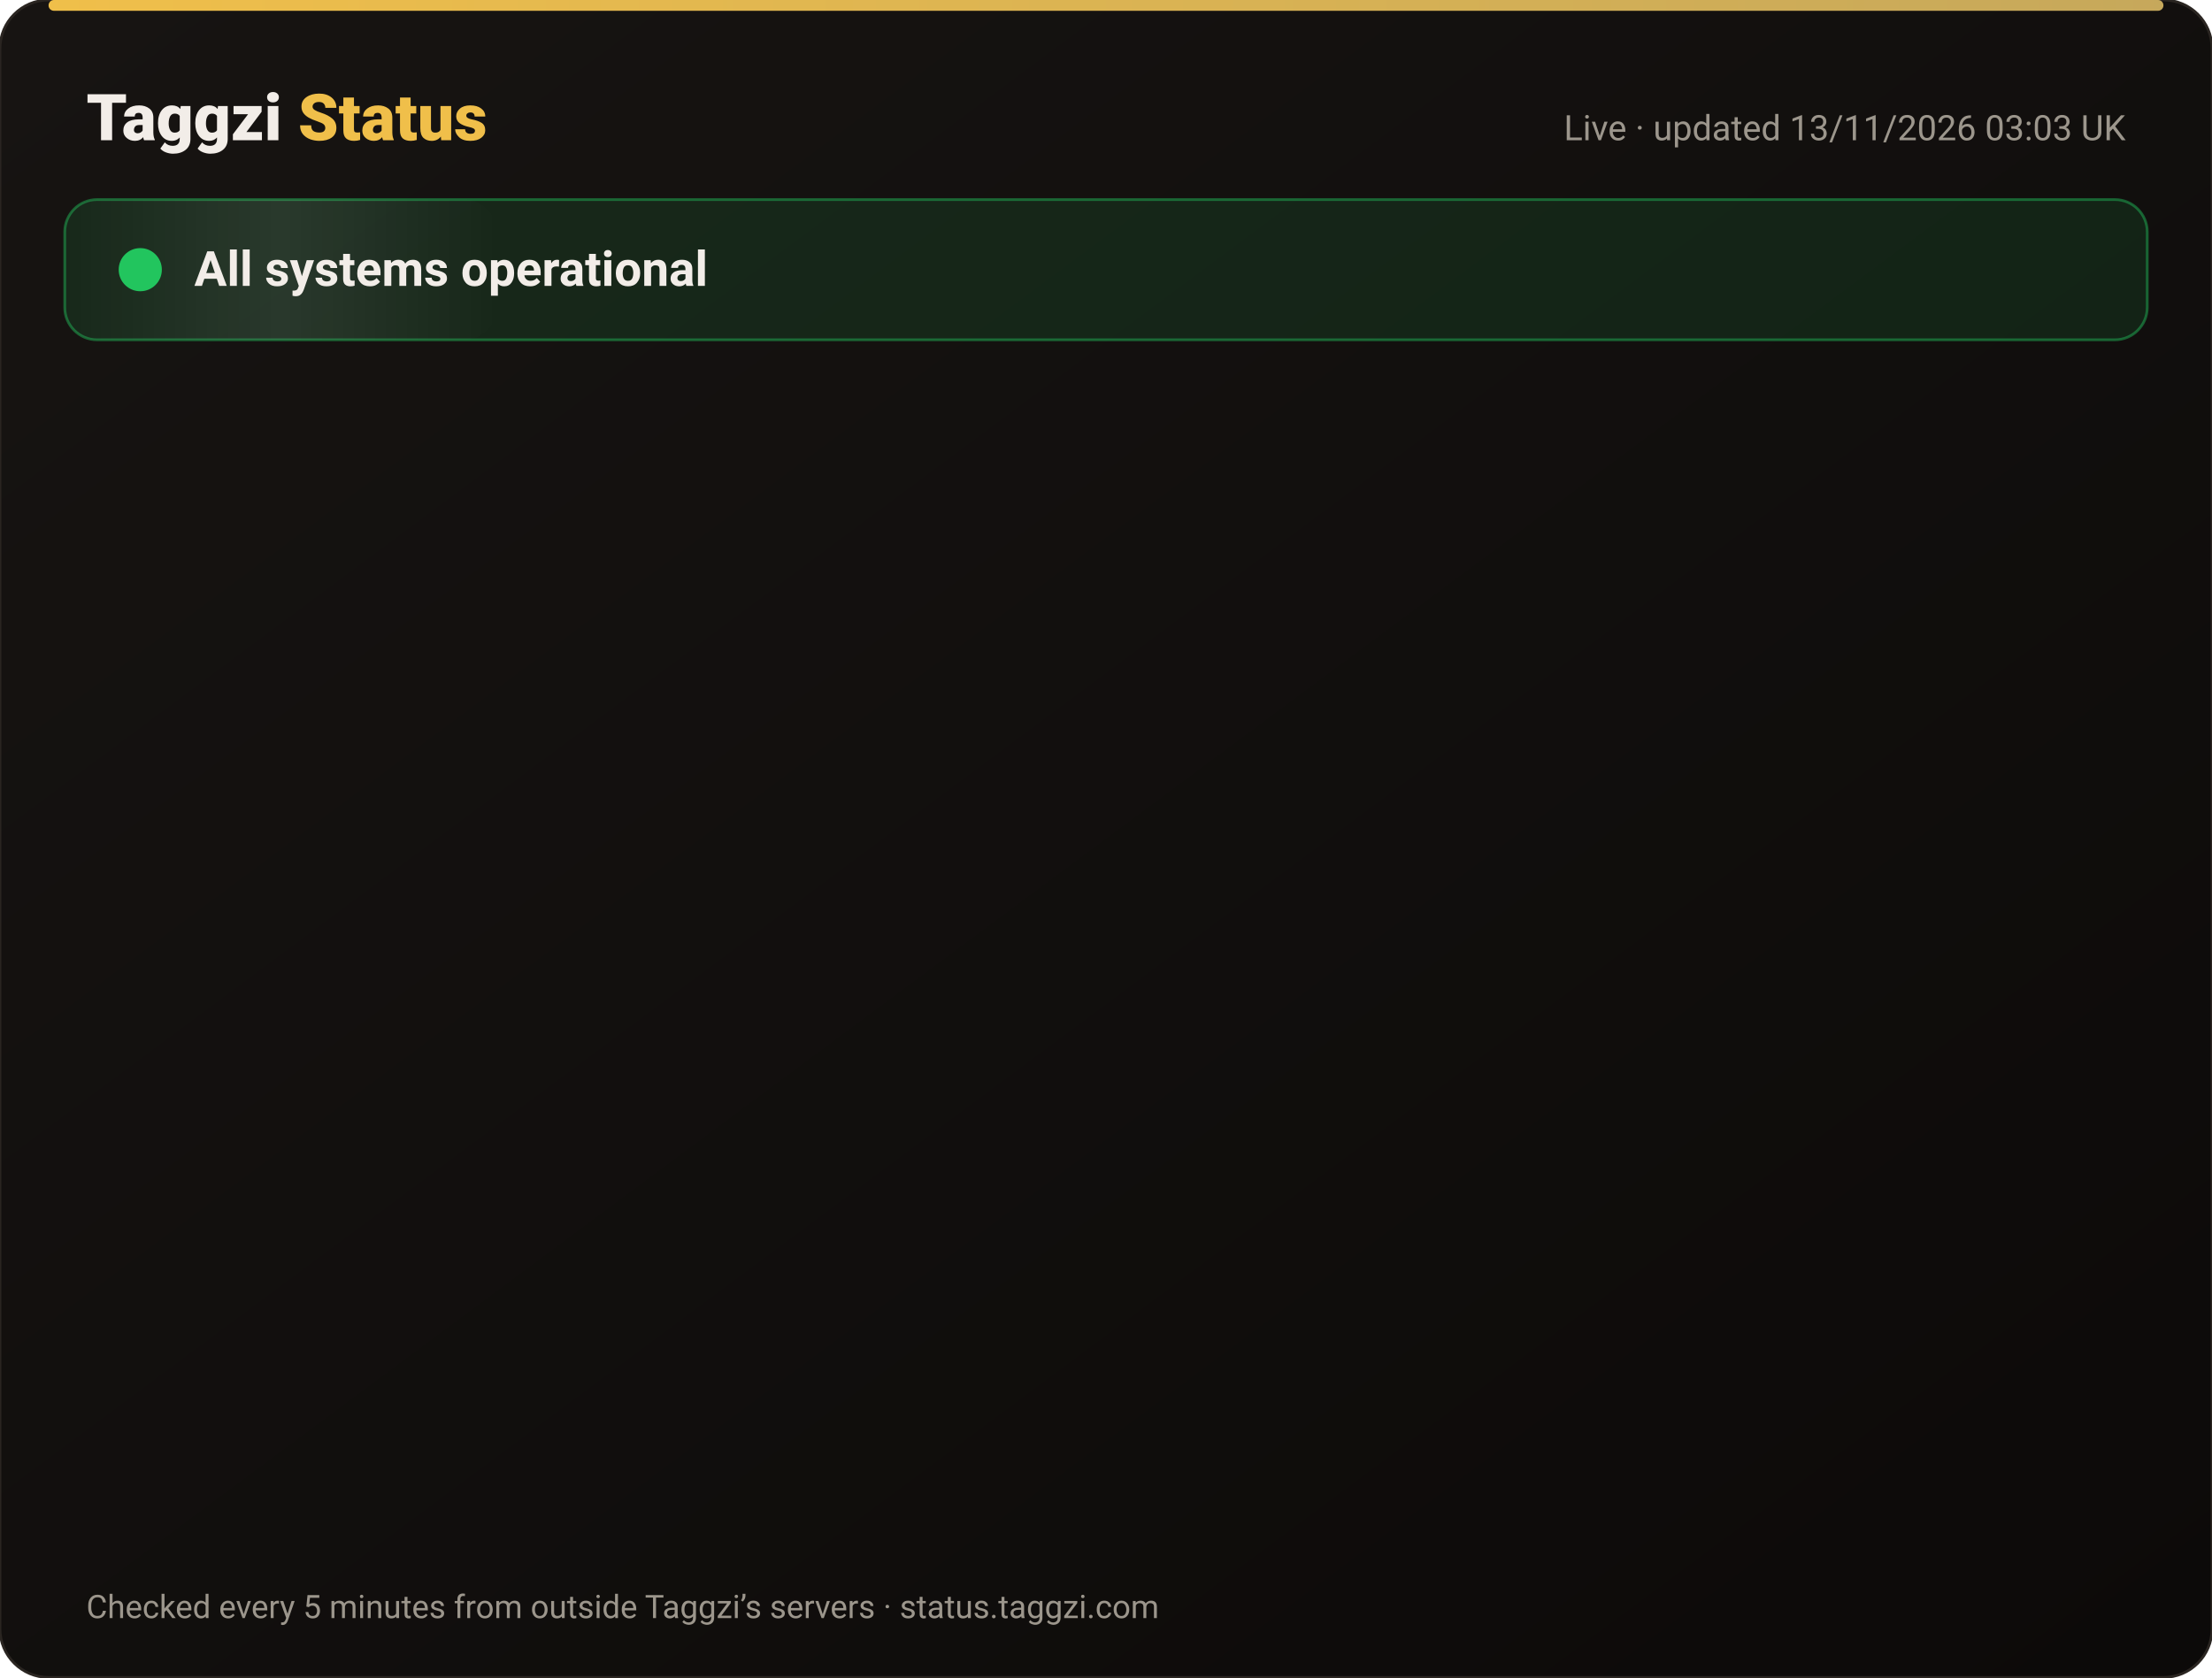
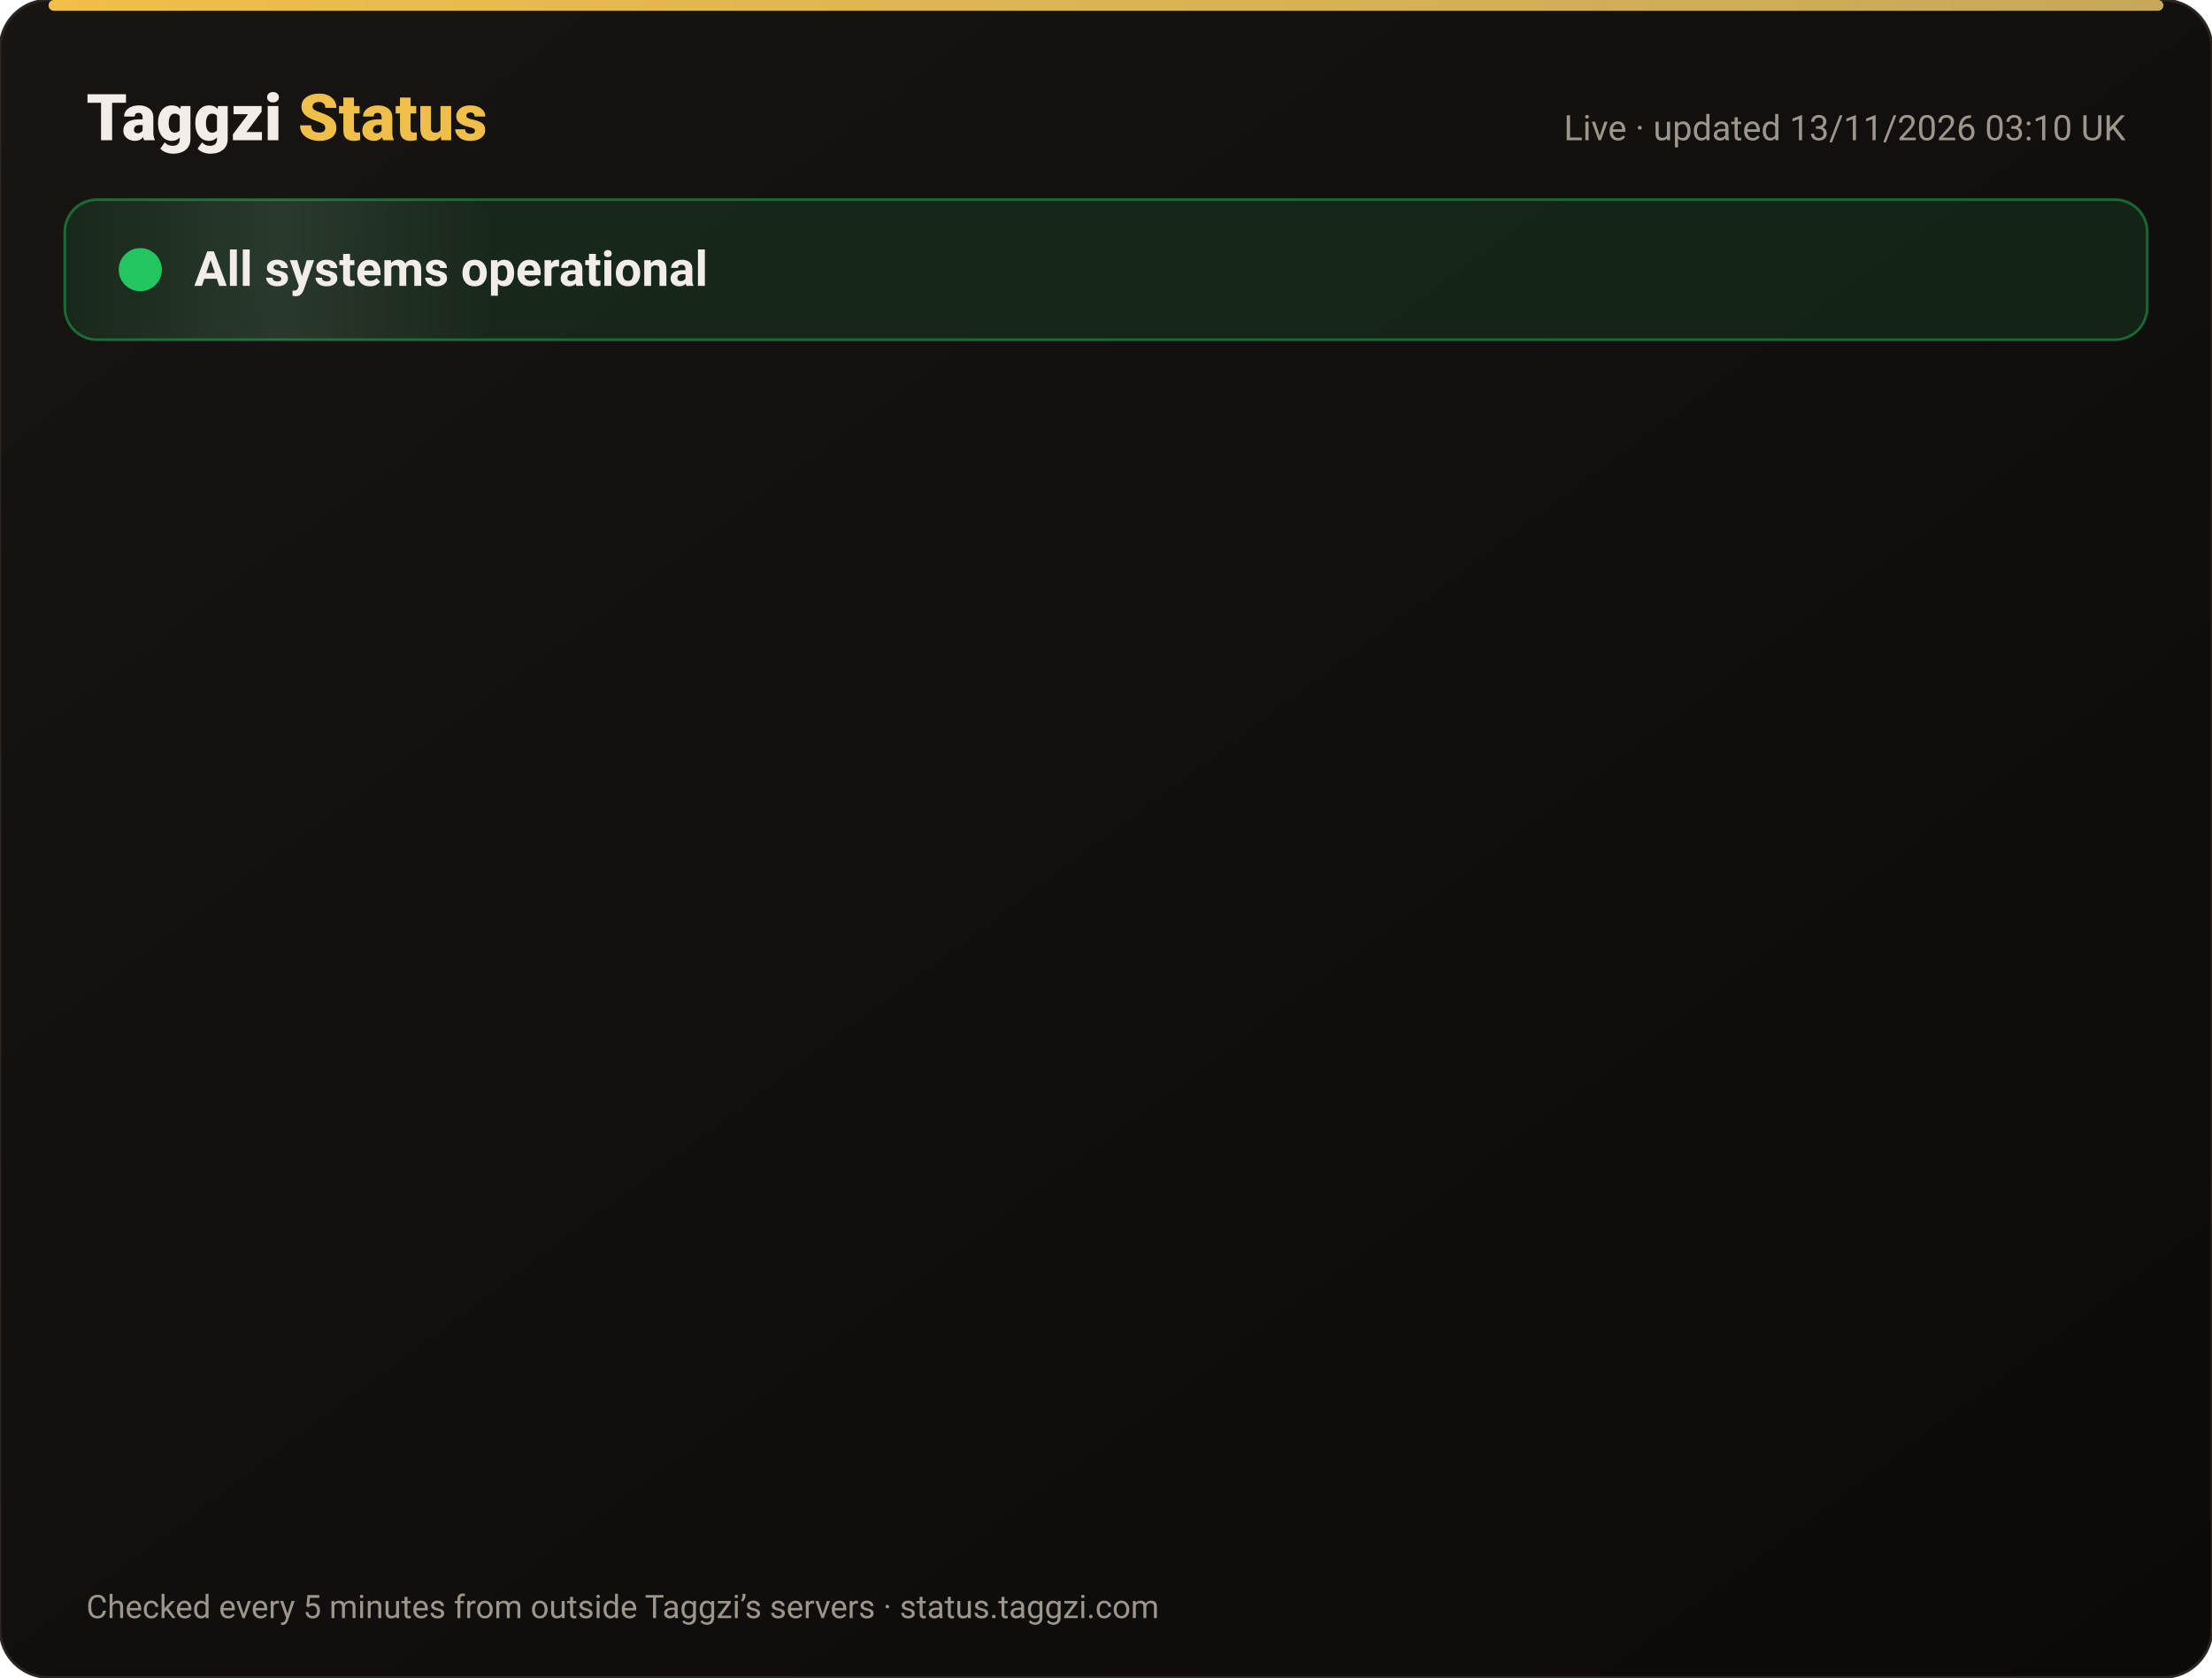
<svg xmlns="http://www.w3.org/2000/svg" width="820" height="622" viewBox="0 0 820 622" font-family="-apple-system,Segoe UI,Roboto,Helvetica,Arial,sans-serif">
  <defs>
    <linearGradient id="bg" x1="0" y1="0" x2="1" y2="1">
      <stop offset="0" stop-color="#171412" />
      <stop offset="1" stop-color="#0C0A09" />
    </linearGradient>
    <linearGradient id="gold" x1="0" x2="1">
      <stop offset="0" stop-color="#F0BF4A" />
      <stop offset="1" stop-color="#c6a85b" />
    </linearGradient>
    <linearGradient id="shine" x1="0" x2="1">
      <stop offset="0" stop-color="#fff" stop-opacity="0" />
      <stop offset=".5" stop-color="#fff" stop-opacity=".08" />
      <stop offset="1" stop-color="#fff" stop-opacity="0" />
    </linearGradient>
  </defs>
  <rect width="820" height="622" rx="18" fill="url(#bg)" stroke="#2a2521" />
  <rect x="18" y="0" width="784" height="4" rx="2" fill="url(#gold)" />
  <text x="32" y="52" font-size="24" font-weight="800" fill="#F2EDE8">Taggzi <tspan fill="#F0BF4A">Status</tspan>
  </text>
-   <text x="788" y="52" font-size="13" fill="#9C968C" text-anchor="end">Live · updated 13/11/2026 03:03 UK</text>
+   <text x="788" y="52" font-size="13" fill="#9C968C" text-anchor="end">Live · updated 13/11/2026 03:10 UK</text>
  <rect x="24" y="74" width="772" height="52" rx="12" fill="#22c55e" fill-opacity=".12" stroke="#22c55e" stroke-opacity=".45" />
  <rect x="24" y="74" width="160" height="52" rx="12" fill="url(#shine)">
    <animate attributeName="x" from="-160" to="820" dur="4s" repeatCount="indefinite" />
  </rect>
  <circle cx="52" cy="100" r="7" fill="#22c55e" />
  <circle cx="52" cy="100" r="7" fill="none" stroke="#22c55e" stroke-width="2">
    <animate attributeName="r" values="7;15;7" dur="2s" repeatCount="indefinite" />
    <animate attributeName="opacity" values=".9;0;.9" dur="2s" repeatCount="indefinite" />
  </circle>
  <text x="72" y="106" font-size="18" font-weight="700" fill="#F2EDE8">All systems operational</text>
  <g opacity="0">
    <animate attributeName="opacity" from="0" to="1" begin="0.00s" dur=".6s" fill="freeze" />
    <line x1="32" y1="188" x2="788" y2="188" stroke="#2a2521" />
    <circle cx="44" cy="166" r="6" fill="#22c55e">
      <animate attributeName="opacity" values="1;.45;1" dur="2.4s" begin="0.00s" repeatCount="indefinite" />
    </circle>
    <text x="62" y="171" font-size="15" font-weight="650" fill="#F2EDE8">Website</text>
    <text x="630" y="171" font-size="13" fill="#9C968C" text-anchor="end">99.97% uptime</text>
    <rect x="648" y="154" width="140" height="24" rx="12" fill="#22c55e" fill-opacity=".14" stroke="#22c55e" stroke-opacity=".5" />
    <text x="718" y="171" font-size="12" font-weight="700" fill="#22c55e" text-anchor="middle">Operational</text>
  </g>
  <g opacity="0">
    <animate attributeName="opacity" from="0" to="1" begin="0.15s" dur=".6s" fill="freeze" />
    <line x1="32" y1="234" x2="788" y2="234" stroke="#2a2521" />
    <circle cx="44" cy="212" r="6" fill="#22c55e">
      <animate attributeName="opacity" values="1;.45;1" dur="2.4s" begin="0.15s" repeatCount="indefinite" />
    </circle>
    <text x="62" y="217" font-size="15" font-weight="650" fill="#F2EDE8">Tag scans</text>
    <text x="630" y="217" font-size="13" fill="#9C968C" text-anchor="end">99.97% uptime</text>
    <rect x="648" y="200" width="140" height="24" rx="12" fill="#22c55e" fill-opacity=".14" stroke="#22c55e" stroke-opacity=".5" />
    <text x="718" y="217" font-size="12" font-weight="700" fill="#22c55e" text-anchor="middle">Operational</text>
  </g>
  <g opacity="0">
    <animate attributeName="opacity" from="0" to="1" begin="0.30s" dur=".6s" fill="freeze" />
    <line x1="32" y1="280" x2="788" y2="280" stroke="#2a2521" />
    <circle cx="44" cy="258" r="6" fill="#22c55e">
      <animate attributeName="opacity" values="1;.45;1" dur="2.4s" begin="0.30s" repeatCount="indefinite" />
    </circle>
    <text x="62" y="263" font-size="15" font-weight="650" fill="#F2EDE8">Manual tag lookup</text>
    <text x="630" y="263" font-size="13" fill="#9C968C" text-anchor="end">99.97% uptime</text>
    <rect x="648" y="246" width="140" height="24" rx="12" fill="#22c55e" fill-opacity=".14" stroke="#22c55e" stroke-opacity=".5" />
    <text x="718" y="263" font-size="12" font-weight="700" fill="#22c55e" text-anchor="middle">Operational</text>
  </g>
  <g opacity="0">
    <animate attributeName="opacity" from="0" to="1" begin="0.45s" dur=".6s" fill="freeze" />
    <line x1="32" y1="326" x2="788" y2="326" stroke="#2a2521" />
    <circle cx="44" cy="304" r="6" fill="#22c55e">
      <animate attributeName="opacity" values="1;.45;1" dur="2.4s" begin="0.45s" repeatCount="indefinite" />
    </circle>
    <text x="62" y="309" font-size="15" font-weight="650" fill="#F2EDE8">App &amp; login</text>
    <text x="630" y="309" font-size="13" fill="#9C968C" text-anchor="end">99.97% uptime</text>
    <rect x="648" y="292" width="140" height="24" rx="12" fill="#22c55e" fill-opacity=".14" stroke="#22c55e" stroke-opacity=".5" />
    <text x="718" y="309" font-size="12" font-weight="700" fill="#22c55e" text-anchor="middle">Operational</text>
  </g>
  <g opacity="0">
    <animate attributeName="opacity" from="0" to="1" begin="0.60s" dur=".6s" fill="freeze" />
    <line x1="32" y1="372" x2="788" y2="372" stroke="#2a2521" />
    <circle cx="44" cy="350" r="6" fill="#22c55e">
      <animate attributeName="opacity" values="1;.45;1" dur="2.4s" begin="0.60s" repeatCount="indefinite" />
    </circle>
    <text x="62" y="355" font-size="15" font-weight="650" fill="#F2EDE8">Community alerts</text>
    <text x="630" y="355" font-size="13" fill="#9C968C" text-anchor="end">99.97% uptime</text>
    <rect x="648" y="338" width="140" height="24" rx="12" fill="#22c55e" fill-opacity=".14" stroke="#22c55e" stroke-opacity=".5" />
    <text x="718" y="355" font-size="12" font-weight="700" fill="#22c55e" text-anchor="middle">Operational</text>
  </g>
  <g opacity="0">
    <animate attributeName="opacity" from="0" to="1" begin="0.75s" dur=".6s" fill="freeze" />
    <line x1="32" y1="418" x2="788" y2="418" stroke="#2a2521" />
    <circle cx="44" cy="396" r="6" fill="#22c55e">
      <animate attributeName="opacity" values="1;.45;1" dur="2.4s" begin="0.75s" repeatCount="indefinite" />
    </circle>
    <text x="62" y="401" font-size="15" font-weight="650" fill="#F2EDE8">Private calling</text>
    <text x="630" y="401" font-size="13" fill="#9C968C" text-anchor="end">99.97% uptime</text>
    <rect x="648" y="384" width="140" height="24" rx="12" fill="#22c55e" fill-opacity=".14" stroke="#22c55e" stroke-opacity=".5" />
    <text x="718" y="401" font-size="12" font-weight="700" fill="#22c55e" text-anchor="middle">Operational</text>
  </g>
  <g opacity="0">
    <animate attributeName="opacity" from="0" to="1" begin="0.90s" dur=".6s" fill="freeze" />
    <line x1="32" y1="464" x2="788" y2="464" stroke="#2a2521" />
    <circle cx="44" cy="442" r="6" fill="#22c55e">
      <animate attributeName="opacity" values="1;.45;1" dur="2.4s" begin="0.90s" repeatCount="indefinite" />
    </circle>
    <text x="62" y="447" font-size="15" font-weight="650" fill="#F2EDE8">Payments</text>
    <text x="630" y="447" font-size="13" fill="#9C968C" text-anchor="end">99.96% uptime</text>
    <rect x="648" y="430" width="140" height="24" rx="12" fill="#22c55e" fill-opacity=".14" stroke="#22c55e" stroke-opacity=".5" />
    <text x="718" y="447" font-size="12" font-weight="700" fill="#22c55e" text-anchor="middle">Operational</text>
  </g>
  <g opacity="0">
    <animate attributeName="opacity" from="0" to="1" begin="1.05s" dur=".6s" fill="freeze" />
    <line x1="32" y1="510" x2="788" y2="510" stroke="#2a2521" />
    <circle cx="44" cy="488" r="6" fill="#22c55e">
      <animate attributeName="opacity" values="1;.45;1" dur="2.4s" begin="1.05s" repeatCount="indefinite" />
    </circle>
    <text x="62" y="493" font-size="15" font-weight="650" fill="#F2EDE8">Email &amp; support</text>
    <text x="630" y="493" font-size="13" fill="#9C968C" text-anchor="end">99.97% uptime</text>
    <rect x="648" y="476" width="140" height="24" rx="12" fill="#22c55e" fill-opacity=".14" stroke="#22c55e" stroke-opacity=".5" />
    <text x="718" y="493" font-size="12" font-weight="700" fill="#22c55e" text-anchor="middle">Operational</text>
  </g>
  <g opacity="0">
    <animate attributeName="opacity" from="0" to="1" begin="1.20s" dur=".6s" fill="freeze" />
    <line x1="32" y1="556" x2="788" y2="556" stroke="#2a2521" />
    <circle cx="44" cy="534" r="6" fill="#22c55e">
      <animate attributeName="opacity" values="1;.45;1" dur="2.4s" begin="1.20s" repeatCount="indefinite" />
    </circle>
    <text x="62" y="539" font-size="15" font-weight="650" fill="#F2EDE8">Secure connection (SSL)</text>
    <text x="630" y="539" font-size="13" fill="#9C968C" text-anchor="end">100.00% uptime</text>
    <rect x="648" y="522" width="140" height="24" rx="12" fill="#22c55e" fill-opacity=".14" stroke="#22c55e" stroke-opacity=".5" />
    <text x="718" y="539" font-size="12" font-weight="700" fill="#22c55e" text-anchor="middle">Operational</text>
  </g>
  <text x="32" y="600" font-size="12" fill="#9C968C">Checked every 5 minutes from outside Taggzi’s servers · status.taggzi.com</text>
</svg>
